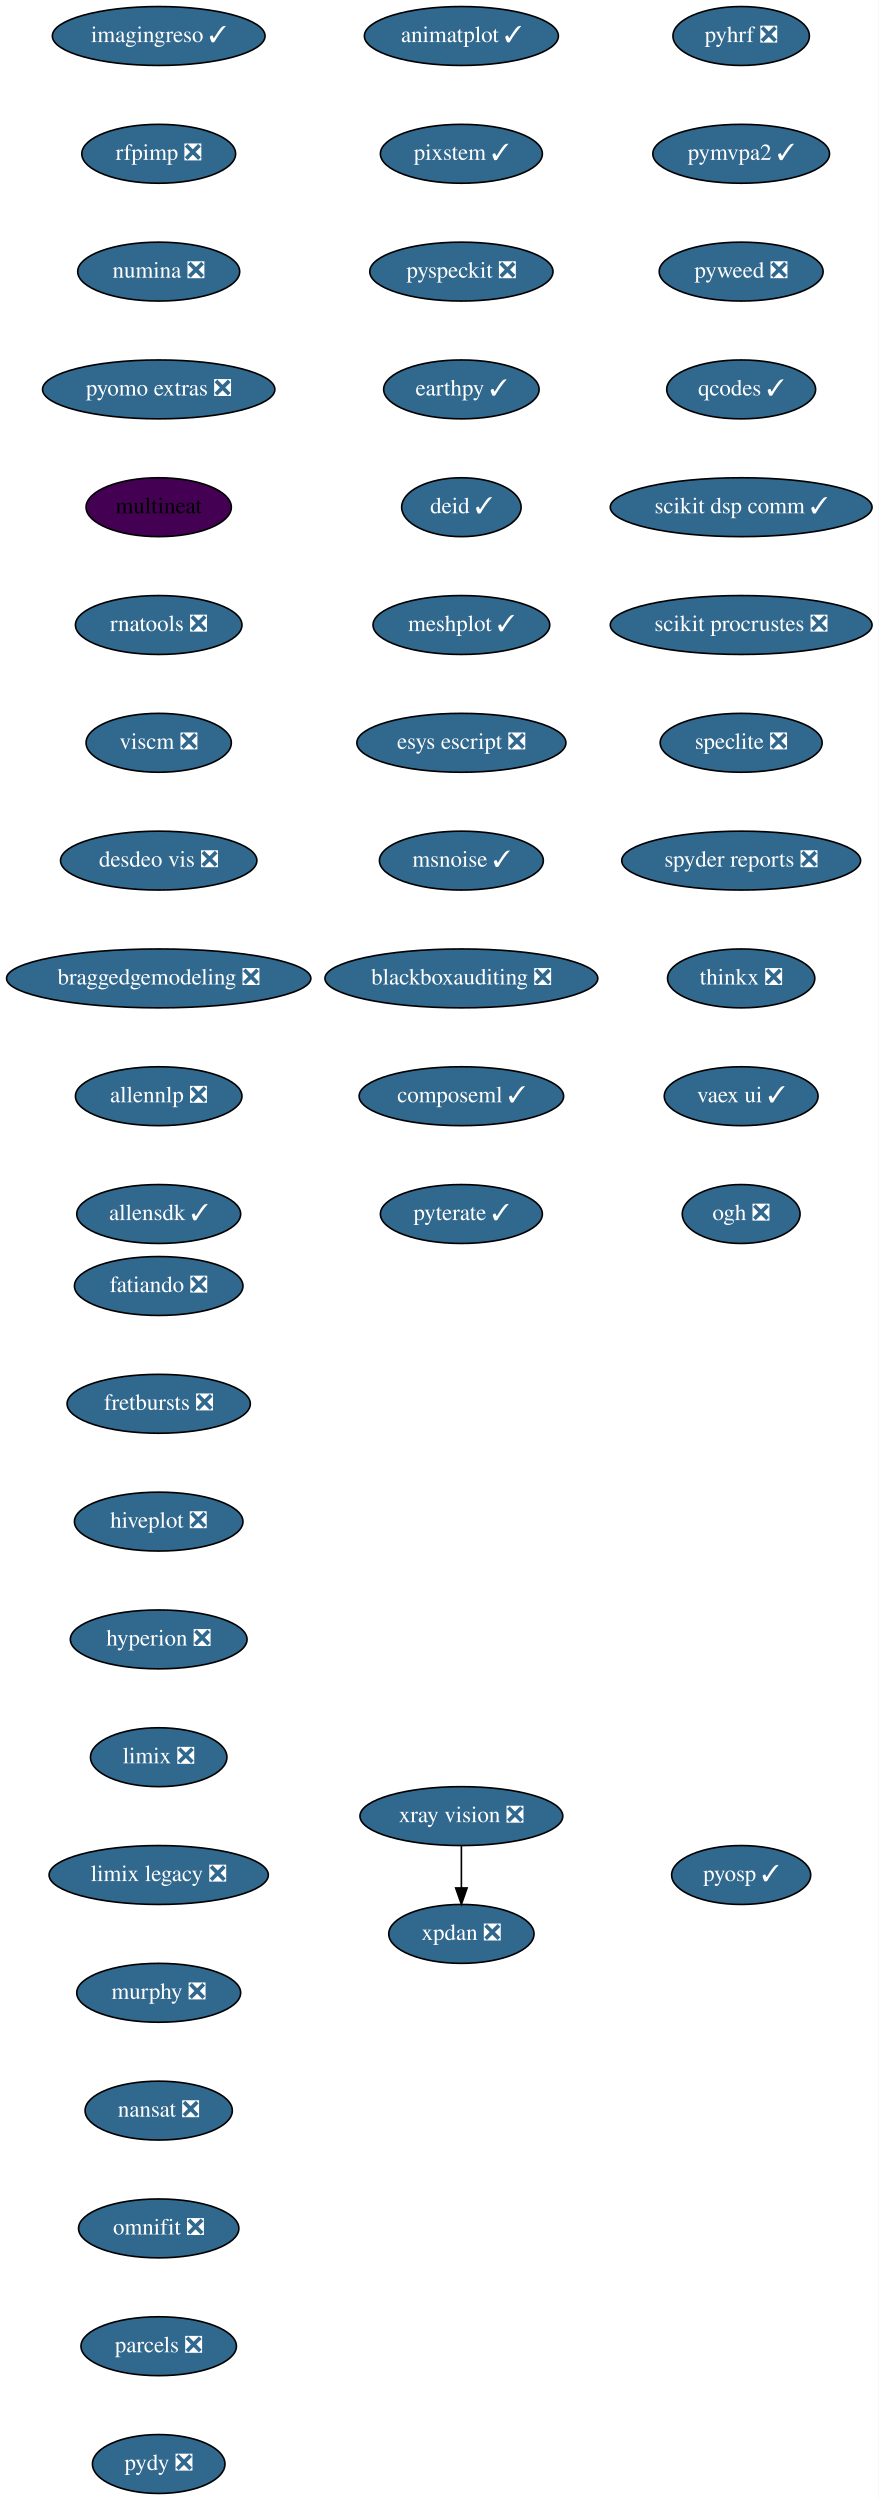
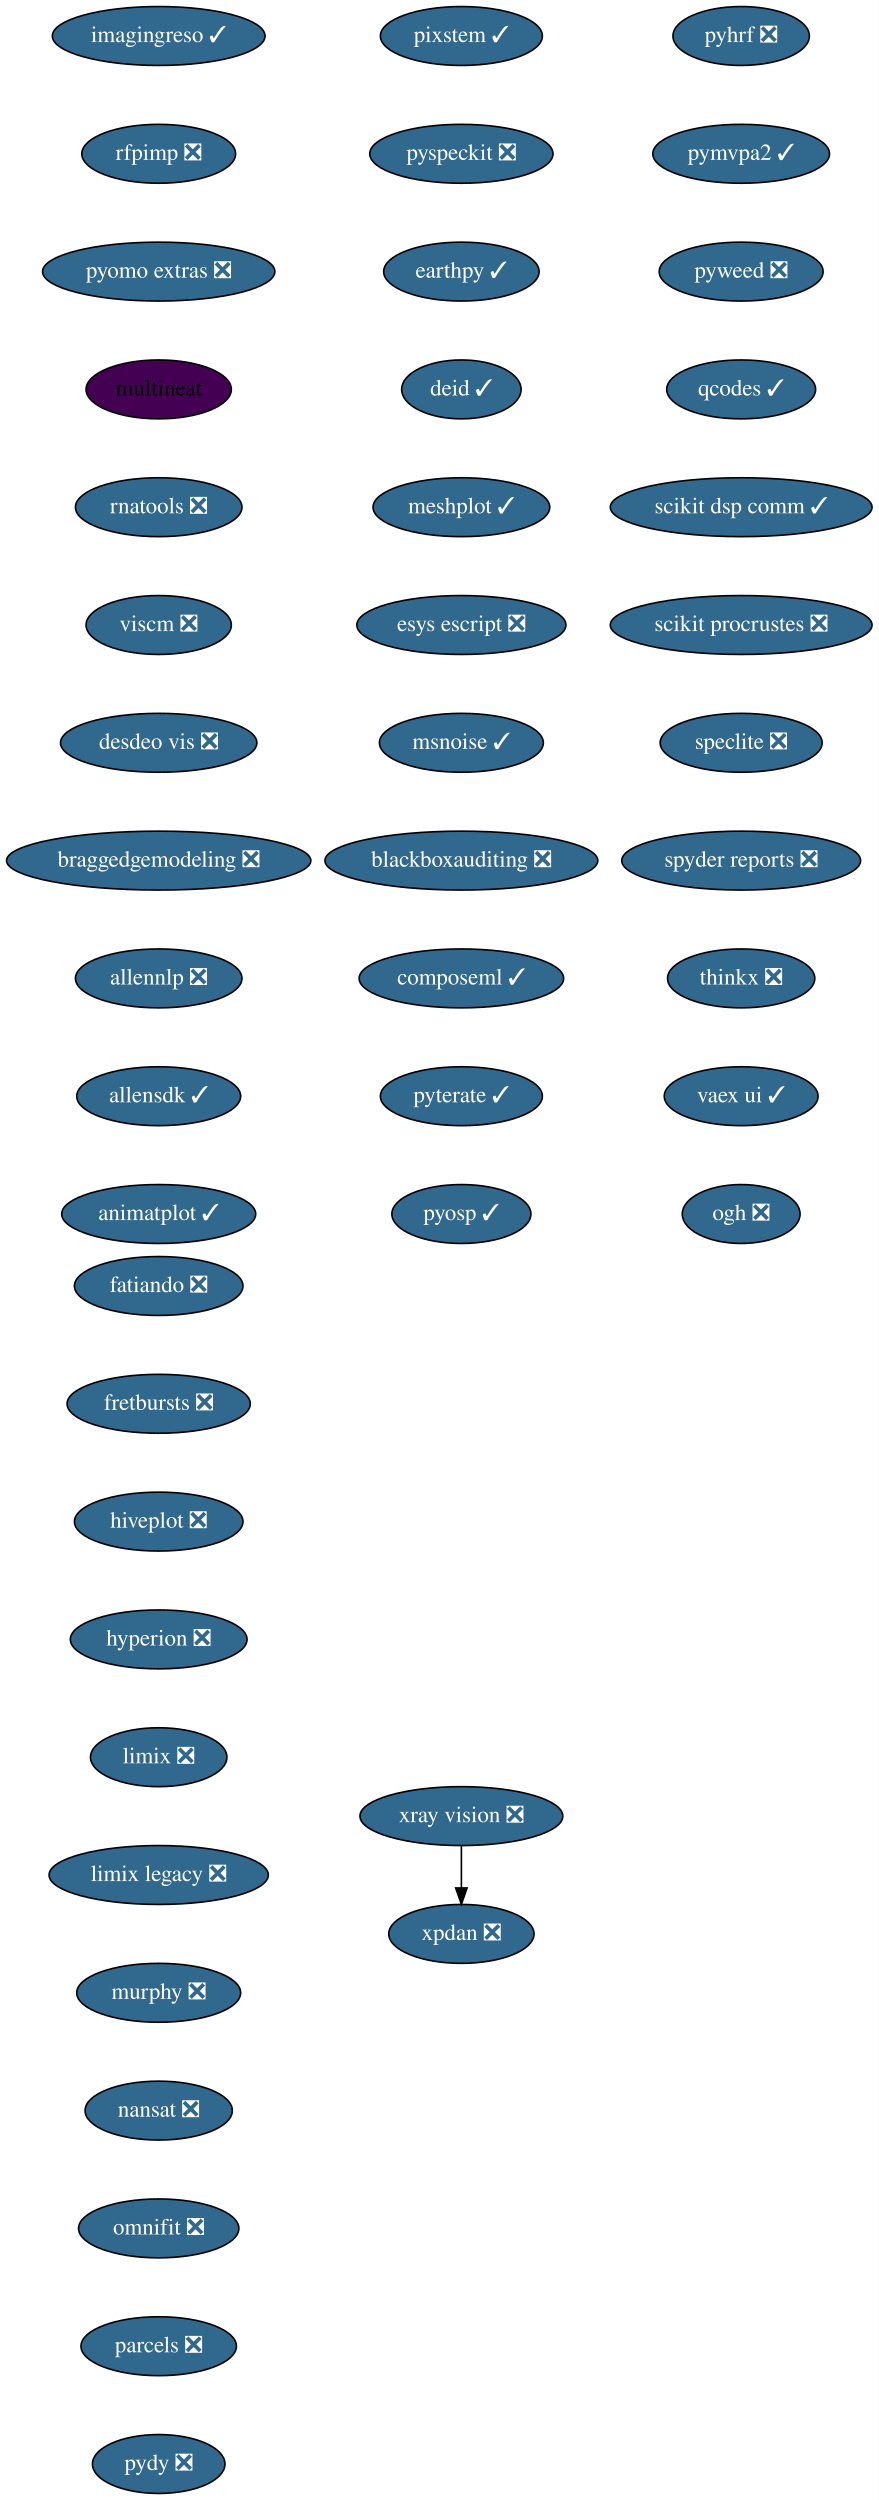
<svg xmlns="http://www.w3.org/2000/svg" xmlns:xlink="http://www.w3.org/1999/xlink" width="537pt" height="1528pt" viewBox="0.00 0.00 537.00 1528.00">
  <g id="graph0" class="graph" transform="scale(1 1) rotate(0) translate(4 1524)">
    <polygon fill="white" stroke="transparent" points="-4,4 -4,-1524 533,-1524 533,4 -4,4" />
    <g id="node1" class="node">
      <g id="a_node1">
        <a xlink:href="https://github.com/conda-forge/fatiando-feedstock/pull/13" xlink:title="fatiando ❎">
          <ellipse fill="#31688e" stroke="black" cx="93" cy="-738" rx="51.5" ry="18" />
          <text text-anchor="middle" x="93" y="-734.3" font-family="Times,serif" font-size="14.00" fill="white">fatiando ❎</text>
        </a>
      </g>
    </g>
    <g id="node2" class="node">
      <g id="a_node2">
        <a xlink:href="https://github.com/conda-forge/fretbursts-feedstock/pull/19" xlink:title="fretbursts ❎">
          <ellipse fill="#31688e" stroke="black" cx="93" cy="-666" rx="56" ry="18" />
          <text text-anchor="middle" x="93" y="-662.3" font-family="Times,serif" font-size="14.00" fill="white">fretbursts ❎</text>
        </a>
      </g>
    </g>
    <g id="node3" class="node">
      <g id="a_node3">
        <a xlink:href="https://github.com/conda-forge/hiveplot-feedstock/pull/5" xlink:title="hiveplot ❎">
          <ellipse fill="#31688e" stroke="black" cx="93" cy="-594" rx="51.5" ry="18" />
          <text text-anchor="middle" x="93" y="-590.3" font-family="Times,serif" font-size="14.00" fill="white">hiveplot ❎</text>
        </a>
      </g>
    </g>
    <g id="node4" class="node">
      <g id="a_node4">
        <a xlink:href="https://github.com/conda-forge/hyperion-feedstock/pull/14" xlink:title="hyperion ❎">
          <ellipse fill="#31688e" stroke="black" cx="93" cy="-522" rx="54" ry="18" />
          <text text-anchor="middle" x="93" y="-518.3" font-family="Times,serif" font-size="14.00" fill="white">hyperion ❎</text>
        </a>
      </g>
    </g>
    <g id="node5" class="node">
      <g id="a_node5">
        <a xlink:href="https://github.com/conda-forge/limix-feedstock/pull/23" xlink:title="limix ❎">
          <ellipse fill="#31688e" stroke="black" cx="93" cy="-450" rx="41.69" ry="18" />
          <text text-anchor="middle" x="93" y="-446.3" font-family="Times,serif" font-size="14.00" fill="white">limix ❎</text>
        </a>
      </g>
    </g>
    <g id="node6" class="node">
      <g id="a_node6">
        <a xlink:href="https://github.com/conda-forge/limix-legacy-feedstock/pull/9" xlink:title="limix legacy ❎">
          <ellipse fill="#31688e" stroke="black" cx="93" cy="-378" rx="67" ry="18" />
          <text text-anchor="middle" x="93" y="-374.3" font-family="Times,serif" font-size="14.00" fill="white">limix legacy ❎</text>
        </a>
      </g>
    </g>
    <g id="node7" class="node">
      <g id="a_node7">
        <a xlink:href="https://github.com/conda-forge/murphy-feedstock/pull/3" xlink:title="murphy ❎">
          <ellipse fill="#31688e" stroke="black" cx="93" cy="-306" rx="50.09" ry="18" />
          <text text-anchor="middle" x="93" y="-302.3" font-family="Times,serif" font-size="14.00" fill="white">murphy ❎</text>
        </a>
      </g>
    </g>
    <g id="node8" class="node">
      <g id="a_node8">
        <a xlink:href="https://github.com/conda-forge/nansat-feedstock/pull/29" xlink:title="nansat ❎">
          <ellipse fill="#31688e" stroke="black" cx="93" cy="-234" rx="45" ry="18" />
          <text text-anchor="middle" x="93" y="-230.3" font-family="Times,serif" font-size="14.00" fill="white">nansat ❎</text>
        </a>
      </g>
    </g>
    <g id="node9" class="node">
      <g id="a_node9">
        <a xlink:href="https://github.com/conda-forge/omnifit-feedstock/pull/4" xlink:title="omnifit ❎">
          <ellipse fill="#31688e" stroke="black" cx="93" cy="-162" rx="48.99" ry="18" />
          <text text-anchor="middle" x="93" y="-158.3" font-family="Times,serif" font-size="14.00" fill="white">omnifit ❎</text>
        </a>
      </g>
    </g>
    <g id="node10" class="node">
      <g id="a_node10">
        <a xlink:href="https://github.com/conda-forge/parcels-feedstock/pull/63" xlink:title="parcels ❎">
          <ellipse fill="#31688e" stroke="black" cx="93" cy="-90" rx="47.5" ry="18" />
          <text text-anchor="middle" x="93" y="-86.3" font-family="Times,serif" font-size="14.00" fill="white">parcels ❎</text>
        </a>
      </g>
    </g>
    <g id="node11" class="node">
      <g id="a_node11">
        <a xlink:href="https://github.com/conda-forge/pydy-feedstock/pull/14" xlink:title="pydy ❎">
          <ellipse fill="#31688e" stroke="black" cx="93" cy="-18" rx="40.5" ry="18" />
          <text text-anchor="middle" x="93" y="-14.3" font-family="Times,serif" font-size="14.00" fill="white">pydy ❎</text>
        </a>
      </g>
    </g>
    <g id="node12" class="node">
      <g id="a_node12">
        <a xlink:href="https://github.com/conda-forge/pyhrf-feedstock/pull/6" xlink:title="pyhrf ❎">
          <ellipse fill="#31688e" stroke="black" cx="449" cy="-1502" rx="41.69" ry="18" />
          <text text-anchor="middle" x="449" y="-1498.3" font-family="Times,serif" font-size="14.00" fill="white">pyhrf ❎</text>
        </a>
      </g>
    </g>
    <g id="node13" class="node">
      <g id="a_node13">
        <a xlink:href="https://github.com/conda-forge/pymvpa2-feedstock/pull/13" xlink:title="pymvpa2 ✓">
          <ellipse fill="#31688e" stroke="black" cx="449" cy="-1430" rx="54" ry="18" />
          <text text-anchor="middle" x="449" y="-1426.3" font-family="Times,serif" font-size="14.00" fill="white">pymvpa2 ✓</text>
        </a>
      </g>
    </g>
    <g id="node14" class="node">
      <g id="a_node14">
        <a xlink:href="https://github.com/conda-forge/pyweed-feedstock/pull/19" xlink:title="pyweed ❎">
          <ellipse fill="#31688e" stroke="black" cx="449" cy="-1358" rx="50.09" ry="18" />
          <text text-anchor="middle" x="449" y="-1354.3" font-family="Times,serif" font-size="14.00" fill="white">pyweed ❎</text>
        </a>
      </g>
    </g>
    <g id="node15" class="node">
      <g id="a_node15">
        <a xlink:href="https://github.com/conda-forge/qcodes-feedstock/pull/34" xlink:title="qcodes ✓">
          <ellipse fill="#31688e" stroke="black" cx="449" cy="-1286" rx="45.5" ry="18" />
          <text text-anchor="middle" x="449" y="-1282.3" font-family="Times,serif" font-size="14.00" fill="white">qcodes ✓</text>
        </a>
      </g>
    </g>
    <g id="node16" class="node">
      <g id="a_node16">
        <a xlink:href="https://github.com/conda-forge/scikit-dsp-comm-feedstock/pull/6" xlink:title="scikit dsp comm ✓">
          <ellipse fill="#31688e" stroke="black" cx="449" cy="-1214" rx="80" ry="18" />
          <text text-anchor="middle" x="449" y="-1210.3" font-family="Times,serif" font-size="14.00" fill="white">scikit dsp comm ✓</text>
        </a>
      </g>
    </g>
    <g id="node17" class="node">
      <g id="a_node17">
        <a xlink:href="https://github.com/conda-forge/scikit-procrustes-feedstock/pull/5" xlink:title="scikit procrustes ❎">
          <ellipse fill="#31688e" stroke="black" cx="449" cy="-1142" rx="80" ry="18" />
          <text text-anchor="middle" x="449" y="-1138.3" font-family="Times,serif" font-size="14.00" fill="white">scikit procrustes ❎</text>
        </a>
      </g>
    </g>
    <g id="node18" class="node">
      <g id="a_node18">
        <a xlink:href="https://github.com/conda-forge/speclite-feedstock/pull/5" xlink:title="speclite ❎">
          <ellipse fill="#31688e" stroke="black" cx="449" cy="-1070" rx="49.5" ry="18" />
          <text text-anchor="middle" x="449" y="-1066.3" font-family="Times,serif" font-size="14.00" fill="white">speclite ❎</text>
        </a>
      </g>
    </g>
    <g id="node19" class="node">
      <g id="a_node19">
        <a xlink:href="https://github.com/conda-forge/spyder-reports-feedstock/pull/5" xlink:title="spyder reports ❎">
          <ellipse fill="#31688e" stroke="black" cx="449" cy="-998" rx="73" ry="18" />
          <text text-anchor="middle" x="449" y="-994.3" font-family="Times,serif" font-size="14.00" fill="white">spyder reports ❎</text>
        </a>
      </g>
    </g>
    <g id="node20" class="node">
      <g id="a_node20">
        <a xlink:href="https://github.com/conda-forge/thinkx-feedstock/pull/5" xlink:title="thinkx ❎">
          <ellipse fill="#31688e" stroke="black" cx="449" cy="-926" rx="45" ry="18" />
          <text text-anchor="middle" x="449" y="-922.3" font-family="Times,serif" font-size="14.00" fill="white">thinkx ❎</text>
        </a>
      </g>
    </g>
    <g id="node21" class="node">
      <g id="a_node21">
        <a xlink:href="https://github.com/conda-forge/vaex-ui-feedstock/pull/12" xlink:title="vaex ui ✓">
          <ellipse fill="#31688e" stroke="black" cx="449" cy="-854" rx="47" ry="18" />
          <text text-anchor="middle" x="449" y="-850.3" font-family="Times,serif" font-size="14.00" fill="white">vaex ui ✓</text>
        </a>
      </g>
    </g>
    <g id="node22" class="node">
      <g id="a_node22">
        <a xlink:href="https://github.com/conda-forge/ogh-feedstock/pull/9" xlink:title="ogh ❎">
          <ellipse fill="#31688e" stroke="black" cx="449" cy="-782" rx="36" ry="18" />
          <text text-anchor="middle" x="449" y="-778.3" font-family="Times,serif" font-size="14.00" fill="white">ogh ❎</text>
        </a>
      </g>
    </g>
    <g id="node23" class="node">
      <g id="a_node23">
        <a xlink:href="https://github.com/conda-forge/xpdan-feedstock/pull/38" xlink:title="xpdan ❎">
          <ellipse fill="#31688e" stroke="black" cx="278" cy="-342" rx="44.39" ry="18" />
          <text text-anchor="middle" x="278" y="-338.3" font-family="Times,serif" font-size="14.00" fill="white">xpdan ❎</text>
        </a>
      </g>
    </g>
    <g id="node24" class="node">
      <g id="a_node24">
        <a xlink:href="https://github.com/conda-forge/xray-vision-feedstock/pull/12" xlink:title="xray vision ❎">
          <ellipse fill="#31688e" stroke="black" cx="278" cy="-414" rx="61.99" ry="18" />
          <text text-anchor="middle" x="278" y="-410.3" font-family="Times,serif" font-size="14.00" fill="white">xray vision ❎</text>
        </a>
      </g>
    </g>
    <g id="edge21" class="edge">
      <path fill="none" stroke="black" d="M278,-395.7C278,-387.98 278,-378.71 278,-370.11" />
      <polygon fill="black" stroke="black" points="281.5,-370.1 278,-360.1 274.5,-370.1 281.5,-370.1" />
    </g>
    <g id="node25" class="node">
      <g id="a_node25">
        <a xlink:href="https://github.com/conda-forge/imagingreso-feedstock/pull/19" xlink:title="imagingreso ✓">
          <ellipse fill="#31688e" stroke="black" cx="93" cy="-1502" rx="65" ry="18" />
          <text text-anchor="middle" x="93" y="-1498.3" font-family="Times,serif" font-size="14.00" fill="white">imagingreso ✓</text>
        </a>
      </g>
    </g>
    <g id="node26" class="node">
      <g id="a_node26">
        <a xlink:href="https://github.com/conda-forge/rfpimp-feedstock/pull/9" xlink:title="rfpimp ❎">
          <ellipse fill="#31688e" stroke="black" cx="93" cy="-1430" rx="47" ry="18" />
          <text text-anchor="middle" x="93" y="-1426.3" font-family="Times,serif" font-size="14.00" fill="white">rfpimp ❎</text>
        </a>
      </g>
    </g>
    <g id="node27" class="node">
      <g id="a_node27">
-         <a xlink:href="https://github.com/conda-forge/numina-feedstock/pull/26" xlink:title="numina ❎">
-           <ellipse fill="#31688e" stroke="black" cx="93" cy="-1358" rx="49.5" ry="18" />
-           <text text-anchor="middle" x="93" y="-1354.3" font-family="Times,serif" font-size="14.00" fill="white">numina ❎</text>
+         <a xlink:href="https://github.com/conda-forge/pyomo.extras-feedstock/pull/25" xlink:title="pyomo extras ❎">
+           <ellipse fill="#31688e" stroke="black" cx="93" cy="-1358" rx="71" ry="18" />
+           <text text-anchor="middle" x="93" y="-1354.3" font-family="Times,serif" font-size="14.00" fill="white">pyomo extras ❎</text>
        </a>
      </g>
    </g>
    <g id="node28" class="node">
      <g id="a_node28">
-         <a xlink:href="https://github.com/conda-forge/pyomo.extras-feedstock/pull/25" xlink:title="pyomo extras ❎">
-           <ellipse fill="#31688e" stroke="black" cx="93" cy="-1286" rx="71" ry="18" />
-           <text text-anchor="middle" x="93" y="-1282.3" font-family="Times,serif" font-size="14.00" fill="white">pyomo extras ❎</text>
+         <a xlink:href="https://github.com/conda-forge/multineat-feedstock" xlink:title="multineat">
+           <ellipse fill="#440154" stroke="black" cx="93" cy="-1286" rx="44.39" ry="18" />
+           <text text-anchor="middle" x="93" y="-1282.3" font-family="Times,serif" font-size="14.00">multineat</text>
        </a>
      </g>
    </g>
    <g id="node29" class="node">
      <g id="a_node29">
-         <a xlink:href="https://github.com/conda-forge/multineat-feedstock" xlink:title="multineat">
-           <ellipse fill="#440154" stroke="black" cx="93" cy="-1214" rx="44.39" ry="18" />
-           <text text-anchor="middle" x="93" y="-1210.3" font-family="Times,serif" font-size="14.00">multineat</text>
+         <a xlink:href="https://github.com/conda-forge/rnatools-feedstock/pull/3" xlink:title="rnatools ❎">
+           <ellipse fill="#31688e" stroke="black" cx="93" cy="-1214" rx="50.89" ry="18" />
+           <text text-anchor="middle" x="93" y="-1210.3" font-family="Times,serif" font-size="14.00" fill="white">rnatools ❎</text>
        </a>
      </g>
    </g>
    <g id="node30" class="node">
      <g id="a_node30">
-         <a xlink:href="https://github.com/conda-forge/rnatools-feedstock/pull/3" xlink:title="rnatools ❎">
-           <ellipse fill="#31688e" stroke="black" cx="93" cy="-1142" rx="50.89" ry="18" />
-           <text text-anchor="middle" x="93" y="-1138.3" font-family="Times,serif" font-size="14.00" fill="white">rnatools ❎</text>
+         <a xlink:href="https://github.com/conda-forge/viscm-feedstock/pull/4" xlink:title="viscm ❎">
+           <ellipse fill="#31688e" stroke="black" cx="93" cy="-1142" rx="44.39" ry="18" />
+           <text text-anchor="middle" x="93" y="-1138.3" font-family="Times,serif" font-size="14.00" fill="white">viscm ❎</text>
        </a>
      </g>
    </g>
    <g id="node31" class="node">
      <g id="a_node31">
-         <a xlink:href="https://github.com/conda-forge/viscm-feedstock/pull/4" xlink:title="viscm ❎">
-           <ellipse fill="#31688e" stroke="black" cx="93" cy="-1070" rx="44.39" ry="18" />
-           <text text-anchor="middle" x="93" y="-1066.3" font-family="Times,serif" font-size="14.00" fill="white">viscm ❎</text>
+         <a xlink:href="https://github.com/conda-forge/desdeo-vis-feedstock/pull/5" xlink:title="desdeo vis ❎">
+           <ellipse fill="#31688e" stroke="black" cx="93" cy="-1070" rx="60" ry="18" />
+           <text text-anchor="middle" x="93" y="-1066.3" font-family="Times,serif" font-size="14.00" fill="white">desdeo vis ❎</text>
        </a>
      </g>
    </g>
    <g id="node32" class="node">
      <g id="a_node32">
-         <a xlink:href="https://github.com/conda-forge/desdeo-vis-feedstock/pull/5" xlink:title="desdeo vis ❎">
-           <ellipse fill="#31688e" stroke="black" cx="93" cy="-998" rx="60" ry="18" />
-           <text text-anchor="middle" x="93" y="-994.3" font-family="Times,serif" font-size="14.00" fill="white">desdeo vis ❎</text>
+         <a xlink:href="https://github.com/conda-forge/braggedgemodeling-feedstock/pull/3" xlink:title="braggedgemodeling ❎">
+           <ellipse fill="#31688e" stroke="black" cx="93" cy="-998" rx="93" ry="18" />
+           <text text-anchor="middle" x="93" y="-994.3" font-family="Times,serif" font-size="14.00" fill="white">braggedgemodeling ❎</text>
        </a>
      </g>
    </g>
    <g id="node33" class="node">
      <g id="a_node33">
-         <a xlink:href="https://github.com/conda-forge/braggedgemodeling-feedstock/pull/3" xlink:title="braggedgemodeling ❎">
-           <ellipse fill="#31688e" stroke="black" cx="93" cy="-926" rx="93" ry="18" />
-           <text text-anchor="middle" x="93" y="-922.3" font-family="Times,serif" font-size="14.00" fill="white">braggedgemodeling ❎</text>
+         <a xlink:href="https://github.com/conda-forge/allennlp-feedstock/pull/8" xlink:title="allennlp ❎">
+           <ellipse fill="#31688e" stroke="black" cx="93" cy="-926" rx="50.89" ry="18" />
+           <text text-anchor="middle" x="93" y="-922.3" font-family="Times,serif" font-size="14.00" fill="white">allennlp ❎</text>
        </a>
      </g>
    </g>
    <g id="node34" class="node">
      <g id="a_node34">
-         <a xlink:href="https://github.com/conda-forge/allennlp-feedstock/pull/8" xlink:title="allennlp ❎">
-           <ellipse fill="#31688e" stroke="black" cx="93" cy="-854" rx="50.89" ry="18" />
-           <text text-anchor="middle" x="93" y="-850.3" font-family="Times,serif" font-size="14.00" fill="white">allennlp ❎</text>
+         <a xlink:href="https://github.com/conda-forge/allensdk-feedstock/pull/4" xlink:title="allensdk ✓">
+           <ellipse fill="#31688e" stroke="black" cx="93" cy="-854" rx="50.09" ry="18" />
+           <text text-anchor="middle" x="93" y="-850.3" font-family="Times,serif" font-size="14.00" fill="white">allensdk ✓</text>
        </a>
      </g>
    </g>
    <g id="node35" class="node">
      <g id="a_node35">
-         <a xlink:href="https://github.com/conda-forge/allensdk-feedstock/pull/4" xlink:title="allensdk ✓">
-           <ellipse fill="#31688e" stroke="black" cx="93" cy="-782" rx="50.09" ry="18" />
-           <text text-anchor="middle" x="93" y="-778.3" font-family="Times,serif" font-size="14.00" fill="white">allensdk ✓</text>
+         <a xlink:href="https://github.com/conda-forge/animatplot-feedstock/pull/6" xlink:title="animatplot ✓">
+           <ellipse fill="#31688e" stroke="black" cx="93" cy="-782" rx="59.29" ry="18" />
+           <text text-anchor="middle" x="93" y="-778.3" font-family="Times,serif" font-size="14.00" fill="white">animatplot ✓</text>
        </a>
      </g>
    </g>
    <g id="node36" class="node">
      <g id="a_node36">
-         <a xlink:href="https://github.com/conda-forge/animatplot-feedstock/pull/6" xlink:title="animatplot ✓">
-           <ellipse fill="#31688e" stroke="black" cx="278" cy="-1502" rx="59.29" ry="18" />
-           <text text-anchor="middle" x="278" y="-1498.3" font-family="Times,serif" font-size="14.00" fill="white">animatplot ✓</text>
+         <a xlink:href="https://github.com/conda-forge/pixstem-feedstock/pull/3" xlink:title="pixstem ✓">
+           <ellipse fill="#31688e" stroke="black" cx="278" cy="-1502" rx="49.5" ry="18" />
+           <text text-anchor="middle" x="278" y="-1498.3" font-family="Times,serif" font-size="14.00" fill="white">pixstem ✓</text>
        </a>
      </g>
    </g>
    <g id="node37" class="node">
      <g id="a_node37">
-         <a xlink:href="https://github.com/conda-forge/pixstem-feedstock/pull/3" xlink:title="pixstem ✓">
-           <ellipse fill="#31688e" stroke="black" cx="278" cy="-1430" rx="49.5" ry="18" />
-           <text text-anchor="middle" x="278" y="-1426.3" font-family="Times,serif" font-size="14.00" fill="white">pixstem ✓</text>
+         <a xlink:href="https://github.com/conda-forge/pyspeckit-feedstock/pull/3" xlink:title="pyspeckit ❎">
+           <ellipse fill="#31688e" stroke="black" cx="278" cy="-1430" rx="56" ry="18" />
+           <text text-anchor="middle" x="278" y="-1426.3" font-family="Times,serif" font-size="14.00" fill="white">pyspeckit ❎</text>
        </a>
      </g>
    </g>
    <g id="node38" class="node">
      <g id="a_node38">
-         <a xlink:href="https://github.com/conda-forge/pyspeckit-feedstock/pull/3" xlink:title="pyspeckit ❎">
-           <ellipse fill="#31688e" stroke="black" cx="278" cy="-1358" rx="56" ry="18" />
-           <text text-anchor="middle" x="278" y="-1354.3" font-family="Times,serif" font-size="14.00" fill="white">pyspeckit ❎</text>
+         <a xlink:href="https://github.com/conda-forge/earthpy-feedstock/pull/12" xlink:title="earthpy ✓">
+           <ellipse fill="#31688e" stroke="black" cx="278" cy="-1358" rx="47.5" ry="18" />
+           <text text-anchor="middle" x="278" y="-1354.3" font-family="Times,serif" font-size="14.00" fill="white">earthpy ✓</text>
        </a>
      </g>
    </g>
    <g id="node39" class="node">
      <g id="a_node39">
-         <a xlink:href="https://github.com/conda-forge/earthpy-feedstock/pull/12" xlink:title="earthpy ✓">
-           <ellipse fill="#31688e" stroke="black" cx="278" cy="-1286" rx="47.5" ry="18" />
-           <text text-anchor="middle" x="278" y="-1282.3" font-family="Times,serif" font-size="14.00" fill="white">earthpy ✓</text>
+         <a xlink:href="https://github.com/conda-forge/deid-feedstock/pull/17" xlink:title="deid ✓">
+           <ellipse fill="#31688e" stroke="black" cx="278" cy="-1286" rx="36.5" ry="18" />
+           <text text-anchor="middle" x="278" y="-1282.3" font-family="Times,serif" font-size="14.00" fill="white">deid ✓</text>
        </a>
      </g>
    </g>
    <g id="node40" class="node">
      <g id="a_node40">
-         <a xlink:href="https://github.com/conda-forge/deid-feedstock/pull/17" xlink:title="deid ✓">
-           <ellipse fill="#31688e" stroke="black" cx="278" cy="-1214" rx="36.5" ry="18" />
-           <text text-anchor="middle" x="278" y="-1210.3" font-family="Times,serif" font-size="14.00" fill="white">deid ✓</text>
+         <a xlink:href="https://github.com/conda-forge/meshplot-feedstock/pull/12" xlink:title="meshplot ✓">
+           <ellipse fill="#31688e" stroke="black" cx="278" cy="-1214" rx="54" ry="18" />
+           <text text-anchor="middle" x="278" y="-1210.3" font-family="Times,serif" font-size="14.00" fill="white">meshplot ✓</text>
        </a>
      </g>
    </g>
    <g id="node41" class="node">
      <g id="a_node41">
-         <a xlink:href="https://github.com/conda-forge/meshplot-feedstock/pull/12" xlink:title="meshplot ✓">
-           <ellipse fill="#31688e" stroke="black" cx="278" cy="-1142" rx="54" ry="18" />
-           <text text-anchor="middle" x="278" y="-1138.3" font-family="Times,serif" font-size="14.00" fill="white">meshplot ✓</text>
+         <a xlink:href="https://github.com/conda-forge/esys-escript-feedstock/pull/26" xlink:title="esys escript ❎">
+           <ellipse fill="#31688e" stroke="black" cx="278" cy="-1142" rx="63.89" ry="18" />
+           <text text-anchor="middle" x="278" y="-1138.3" font-family="Times,serif" font-size="14.00" fill="white">esys escript ❎</text>
        </a>
      </g>
    </g>
    <g id="node42" class="node">
      <g id="a_node42">
-         <a xlink:href="https://github.com/conda-forge/esys-escript-feedstock/pull/26" xlink:title="esys escript ❎">
-           <ellipse fill="#31688e" stroke="black" cx="278" cy="-1070" rx="63.89" ry="18" />
-           <text text-anchor="middle" x="278" y="-1066.3" font-family="Times,serif" font-size="14.00" fill="white">esys escript ❎</text>
+         <a xlink:href="https://github.com/conda-forge/msnoise-feedstock/pull/5" xlink:title="msnoise ✓">
+           <ellipse fill="#31688e" stroke="black" cx="278" cy="-1070" rx="50.09" ry="18" />
+           <text text-anchor="middle" x="278" y="-1066.3" font-family="Times,serif" font-size="14.00" fill="white">msnoise ✓</text>
        </a>
      </g>
    </g>
    <g id="node43" class="node">
      <g id="a_node43">
-         <a xlink:href="https://github.com/conda-forge/msnoise-feedstock/pull/5" xlink:title="msnoise ✓">
-           <ellipse fill="#31688e" stroke="black" cx="278" cy="-998" rx="50.09" ry="18" />
-           <text text-anchor="middle" x="278" y="-994.3" font-family="Times,serif" font-size="14.00" fill="white">msnoise ✓</text>
+         <a xlink:href="https://github.com/conda-forge/blackboxauditing-feedstock/pull/2" xlink:title="blackboxauditing ❎">
+           <ellipse fill="#31688e" stroke="black" cx="278" cy="-998" rx="83.39" ry="18" />
+           <text text-anchor="middle" x="278" y="-994.3" font-family="Times,serif" font-size="14.00" fill="white">blackboxauditing ❎</text>
        </a>
      </g>
    </g>
    <g id="node44" class="node">
      <g id="a_node44">
-         <a xlink:href="https://github.com/conda-forge/blackboxauditing-feedstock/pull/2" xlink:title="blackboxauditing ❎">
-           <ellipse fill="#31688e" stroke="black" cx="278" cy="-926" rx="83.39" ry="18" />
-           <text text-anchor="middle" x="278" y="-922.3" font-family="Times,serif" font-size="14.00" fill="white">blackboxauditing ❎</text>
+         <a xlink:href="https://github.com/conda-forge/composeml-feedstock/pull/1" xlink:title="composeml ✓">
+           <ellipse fill="#31688e" stroke="black" cx="278" cy="-926" rx="62.5" ry="18" />
+           <text text-anchor="middle" x="278" y="-922.3" font-family="Times,serif" font-size="14.00" fill="white">composeml ✓</text>
        </a>
      </g>
    </g>
    <g id="node45" class="node">
      <g id="a_node45">
-         <a xlink:href="https://github.com/conda-forge/composeml-feedstock/pull/1" xlink:title="composeml ✓">
-           <ellipse fill="#31688e" stroke="black" cx="278" cy="-854" rx="62.5" ry="18" />
-           <text text-anchor="middle" x="278" y="-850.3" font-family="Times,serif" font-size="14.00" fill="white">composeml ✓</text>
+         <a xlink:href="https://github.com/conda-forge/pyterate-feedstock/pull/1" xlink:title="pyterate ✓">
+           <ellipse fill="#31688e" stroke="black" cx="278" cy="-854" rx="49.5" ry="18" />
+           <text text-anchor="middle" x="278" y="-850.3" font-family="Times,serif" font-size="14.00" fill="white">pyterate ✓</text>
        </a>
      </g>
    </g>
    <g id="node46" class="node">
      <g id="a_node46">
-         <a xlink:href="https://github.com/conda-forge/pyterate-feedstock/pull/1" xlink:title="pyterate ✓">
-           <ellipse fill="#31688e" stroke="black" cx="278" cy="-782" rx="49.5" ry="18" />
-           <text text-anchor="middle" x="278" y="-778.3" font-family="Times,serif" font-size="14.00" fill="white">pyterate ✓</text>
-         </a>
-       </g>
-     </g>
-     <g id="node47" class="node">
-       <g id="a_node47">
        <a xlink:href="https://github.com/conda-forge/pyosp-feedstock/pull/1" xlink:title="pyosp ✓">
-           <ellipse fill="#31688e" stroke="black" cx="449" cy="-378" rx="42.49" ry="18" />
-           <text text-anchor="middle" x="449" y="-374.3" font-family="Times,serif" font-size="14.00" fill="white">pyosp ✓</text>
+           <ellipse fill="#31688e" stroke="black" cx="278" cy="-782" rx="42.49" ry="18" />
+           <text text-anchor="middle" x="278" y="-778.3" font-family="Times,serif" font-size="14.00" fill="white">pyosp ✓</text>
        </a>
      </g>
    </g>
  </g>
</svg>
